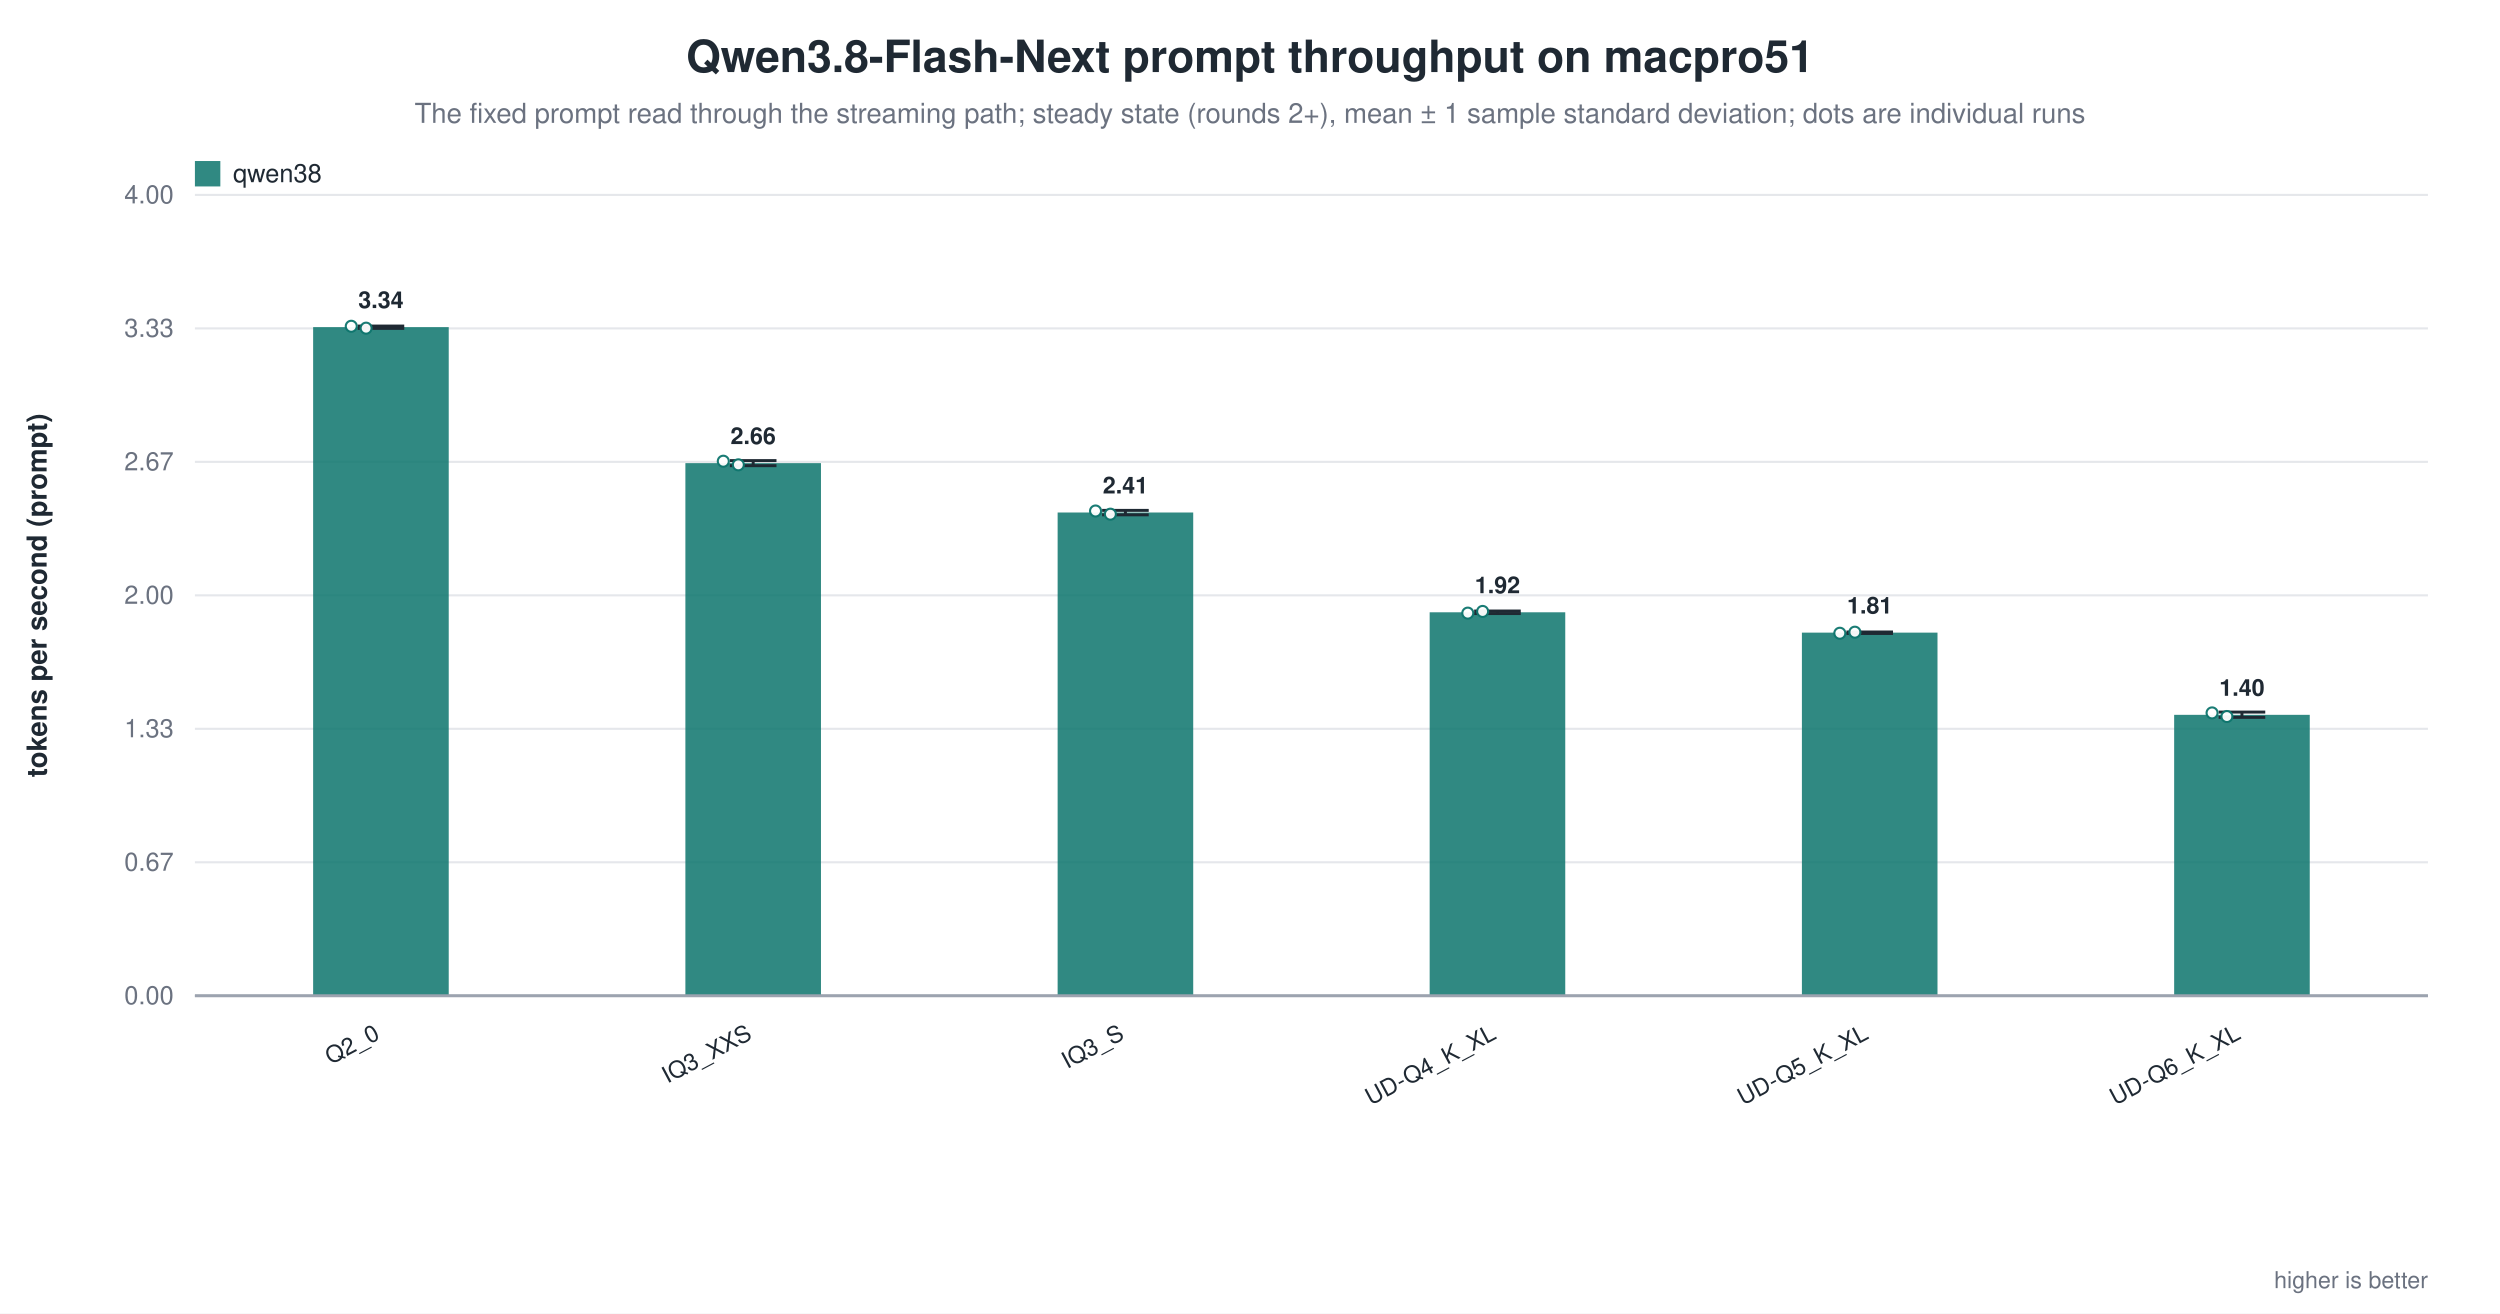
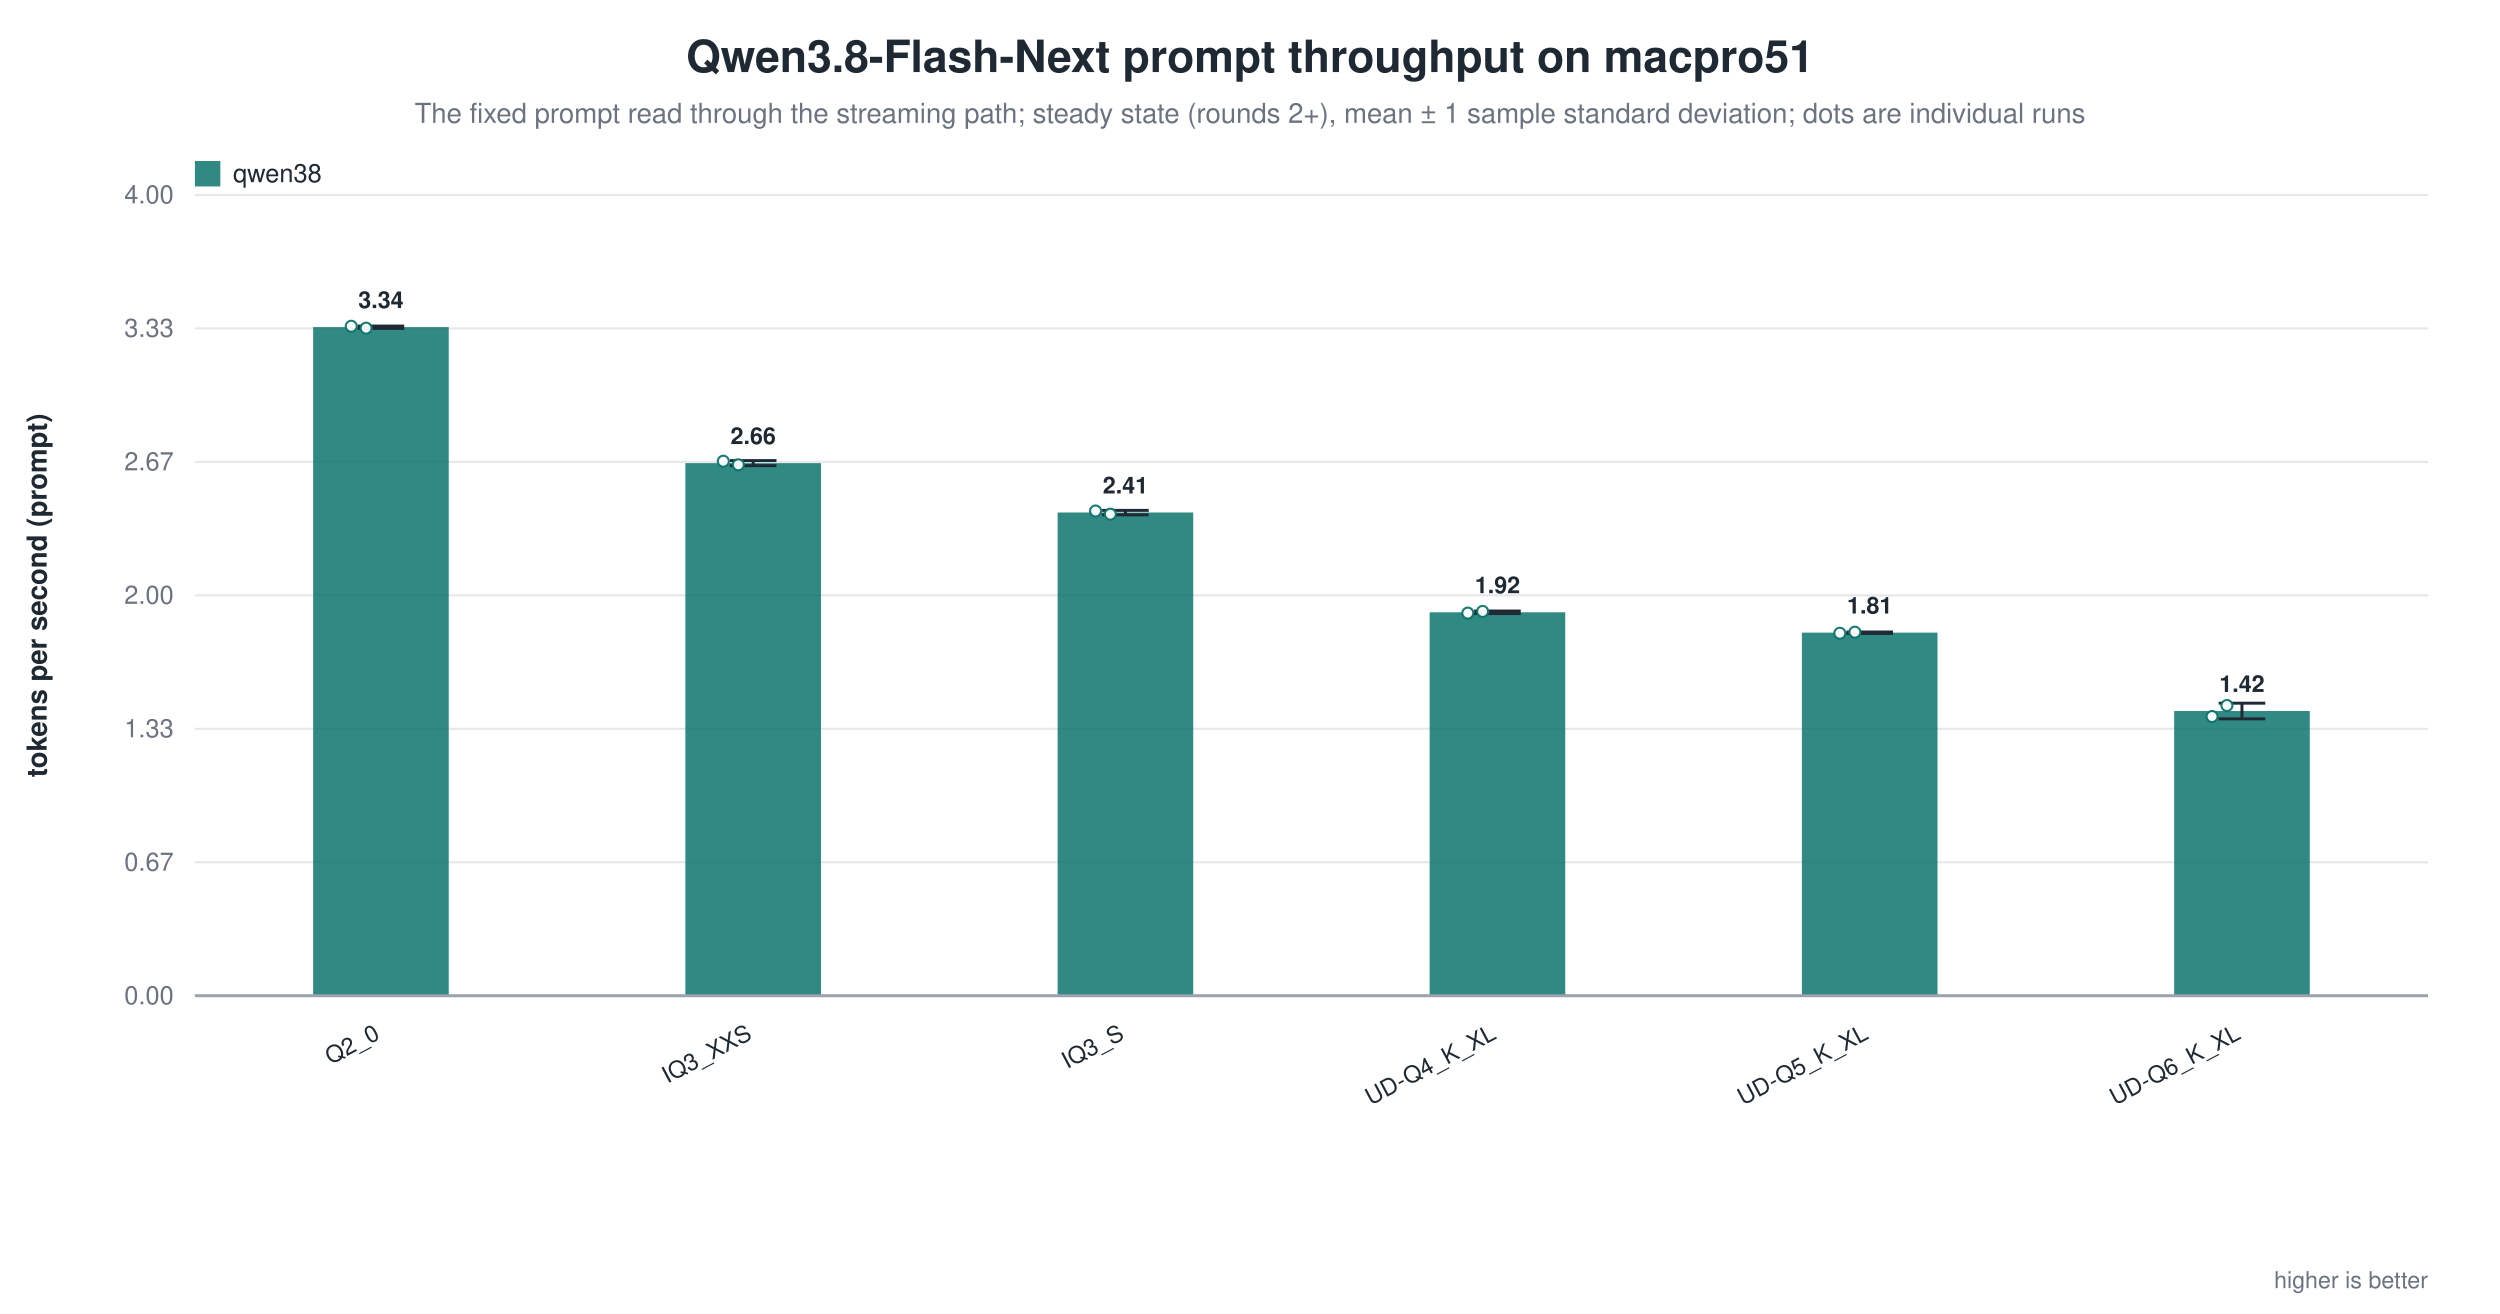
<svg xmlns="http://www.w3.org/2000/svg" width="1180" height="620" viewBox="0 0 1180 620" role="img" aria-label="Qwen3.8-Flash-Next prompt throughput on macpro51">
  <rect width="1180" height="620" fill="white" />
  <text x="590.0" y="34" text-anchor="middle" font-family="Helvetica, Arial, sans-serif" font-size="21" font-weight="600" fill="#1f2933">Qwen3.8-Flash-Next prompt throughput on macpro51</text>
  <text x="590.0" y="58" text-anchor="middle" font-family="Helvetica, Arial, sans-serif" font-size="13" fill="#6b7280">The fixed prompt read through the streaming path; steady state (rounds 2+), mean ± 1 sample standard deviation; dots are individual runs</text>
  <line x1="92.0" y1="470.0" x2="1146.0" y2="470.0" stroke="#9ca3af" stroke-width="1.0" />
  <text x="82.0" y="474.0" text-anchor="end" font-family="Helvetica, Arial, sans-serif" font-size="12" fill="#6b7280" font-weight="400">0.00</text>
  <line x1="92.0" y1="407.0" x2="1146.0" y2="407.0" stroke="#e5e7eb" stroke-width="1.0" />
  <text x="82.0" y="411.0" text-anchor="end" font-family="Helvetica, Arial, sans-serif" font-size="12" fill="#6b7280" font-weight="400">0.67</text>
  <line x1="92.0" y1="344.0" x2="1146.0" y2="344.0" stroke="#e5e7eb" stroke-width="1.0" />
  <text x="82.0" y="348.0" text-anchor="end" font-family="Helvetica, Arial, sans-serif" font-size="12" fill="#6b7280" font-weight="400">1.33</text>
  <line x1="92.0" y1="281.0" x2="1146.0" y2="281.0" stroke="#e5e7eb" stroke-width="1.0" />
  <text x="82.0" y="285.0" text-anchor="end" font-family="Helvetica, Arial, sans-serif" font-size="12" fill="#6b7280" font-weight="400">2.00</text>
  <line x1="92.0" y1="218.0" x2="1146.0" y2="218.0" stroke="#e5e7eb" stroke-width="1.0" />
  <text x="82.0" y="222.0" text-anchor="end" font-family="Helvetica, Arial, sans-serif" font-size="12" fill="#6b7280" font-weight="400">2.67</text>
  <line x1="92.0" y1="155.0" x2="1146.0" y2="155.0" stroke="#e5e7eb" stroke-width="1.0" />
  <text x="82.0" y="159.0" text-anchor="end" font-family="Helvetica, Arial, sans-serif" font-size="12" fill="#6b7280" font-weight="400">3.33</text>
  <line x1="92.0" y1="92.0" x2="1146.0" y2="92.0" stroke="#e5e7eb" stroke-width="1.0" />
  <text x="82.0" y="96.0" text-anchor="end" font-family="Helvetica, Arial, sans-serif" font-size="12" fill="#6b7280" font-weight="400">4.00</text>
  <text x="22.0" y="281.0" text-anchor="middle" font-family="Helvetica, Arial, sans-serif" font-size="13" fill="#1f2933" font-weight="600" transform="rotate(-90.0 22.0 281.0)">tokens per second (prompt)</text>
  <rect x="147.8" y="154.4" width="64.0" height="315.6" fill="#0f766e" opacity="0.86" />
  <line x1="179.8" y1="153.9" x2="179.8" y2="155.0" stroke="#1f2933" stroke-width="1.4" />
  <line x1="168.8" y1="153.9" x2="190.8" y2="153.9" stroke="#1f2933" stroke-width="1.4" />
  <line x1="168.8" y1="155.0" x2="190.8" y2="155.0" stroke="#1f2933" stroke-width="1.4" />
  <circle cx="165.8" cy="154.0" r="2.6" fill="white" stroke="#0f766e" stroke-width="1.0" opacity="0.95" />
  <circle cx="172.8" cy="154.9" r="2.6" fill="white" stroke="#0f766e" stroke-width="1.0" opacity="0.95" />
  <text x="179.8" y="145.4" text-anchor="middle" font-family="Helvetica, Arial, sans-serif" font-size="11" fill="#1f2933" font-weight="600">3.34</text>
  <text x="179.8" y="490.0" text-anchor="end" font-family="Helvetica, Arial, sans-serif" font-size="11" fill="#1f2933" font-weight="500" transform="rotate(-28.0 179.8 490.0)">Q2_0</text>
  <rect x="323.5" y="218.6" width="64.0" height="251.4" fill="#0f766e" opacity="0.86" />
  <line x1="355.5" y1="217.4" x2="355.5" y2="219.8" stroke="#1f2933" stroke-width="1.4" />
  <line x1="344.5" y1="217.4" x2="366.5" y2="217.4" stroke="#1f2933" stroke-width="1.4" />
  <line x1="344.5" y1="219.8" x2="366.5" y2="219.8" stroke="#1f2933" stroke-width="1.4" />
  <circle cx="341.4" cy="217.7" r="2.6" fill="white" stroke="#0f766e" stroke-width="1.0" opacity="0.95" />
  <circle cx="348.5" cy="219.4" r="2.6" fill="white" stroke="#0f766e" stroke-width="1.0" opacity="0.95" />
  <text x="355.5" y="209.6" text-anchor="middle" font-family="Helvetica, Arial, sans-serif" font-size="11" fill="#1f2933" font-weight="600">2.66</text>
  <text x="355.5" y="490.0" text-anchor="end" font-family="Helvetica, Arial, sans-serif" font-size="11" fill="#1f2933" font-weight="500" transform="rotate(-28.0 355.5 490.0)">IQ3_XXS</text>
  <rect x="499.2" y="241.9" width="64.0" height="228.1" fill="#0f766e" opacity="0.86" />
  <line x1="531.2" y1="240.9" x2="531.2" y2="243.0" stroke="#1f2933" stroke-width="1.4" />
  <line x1="520.2" y1="240.9" x2="542.2" y2="240.9" stroke="#1f2933" stroke-width="1.4" />
  <line x1="520.2" y1="243.0" x2="542.2" y2="243.0" stroke="#1f2933" stroke-width="1.4" />
  <circle cx="517.1" cy="241.2" r="2.6" fill="white" stroke="#0f766e" stroke-width="1.0" opacity="0.95" />
  <circle cx="524.1" cy="242.7" r="2.6" fill="white" stroke="#0f766e" stroke-width="1.0" opacity="0.95" />
  <text x="531.2" y="232.9" text-anchor="middle" font-family="Helvetica, Arial, sans-serif" font-size="11" fill="#1f2933" font-weight="600">2.41</text>
  <text x="531.2" y="490.0" text-anchor="end" font-family="Helvetica, Arial, sans-serif" font-size="11" fill="#1f2933" font-weight="500" transform="rotate(-28.0 531.2 490.0)">IQ3_S</text>
  <rect x="674.8" y="289.0" width="64.0" height="181.0" fill="#0f766e" opacity="0.86" />
  <line x1="706.8" y1="288.4" x2="706.8" y2="289.6" stroke="#1f2933" stroke-width="1.4" />
  <line x1="695.8" y1="288.4" x2="717.8" y2="288.4" stroke="#1f2933" stroke-width="1.4" />
  <line x1="695.8" y1="289.6" x2="717.8" y2="289.6" stroke="#1f2933" stroke-width="1.4" />
  <circle cx="692.8" cy="289.4" r="2.6" fill="white" stroke="#0f766e" stroke-width="1.0" opacity="0.95" />
  <circle cx="699.8" cy="288.6" r="2.6" fill="white" stroke="#0f766e" stroke-width="1.0" opacity="0.95" />
  <text x="706.8" y="280.0" text-anchor="middle" font-family="Helvetica, Arial, sans-serif" font-size="11" fill="#1f2933" font-weight="600">1.92</text>
  <text x="706.8" y="490.0" text-anchor="end" font-family="Helvetica, Arial, sans-serif" font-size="11" fill="#1f2933" font-weight="500" transform="rotate(-28.0 706.8 490.0)">UD-Q4_K_XL</text>
  <rect x="850.5" y="298.6" width="64.0" height="171.4" fill="#0f766e" opacity="0.86" />
  <line x1="882.5" y1="298.3" x2="882.5" y2="299.0" stroke="#1f2933" stroke-width="1.4" />
  <line x1="871.5" y1="298.3" x2="893.5" y2="298.3" stroke="#1f2933" stroke-width="1.4" />
  <line x1="871.5" y1="299.0" x2="893.5" y2="299.0" stroke="#1f2933" stroke-width="1.4" />
  <circle cx="868.4" cy="298.9" r="2.6" fill="white" stroke="#0f766e" stroke-width="1.0" opacity="0.95" />
  <circle cx="875.5" cy="298.4" r="2.6" fill="white" stroke="#0f766e" stroke-width="1.0" opacity="0.95" />
  <text x="882.5" y="289.6" text-anchor="middle" font-family="Helvetica, Arial, sans-serif" font-size="11" fill="#1f2933" font-weight="600">1.81</text>
  <text x="882.5" y="490.0" text-anchor="end" font-family="Helvetica, Arial, sans-serif" font-size="11" fill="#1f2933" font-weight="500" transform="rotate(-28.0 882.5 490.0)">UD-Q5_K_XL</text>
-   <rect x="1026.2" y="337.4" width="64.0" height="132.6" fill="#0f766e" opacity="0.86" />
-   <line x1="1058.2" y1="336.1" x2="1058.2" y2="338.6" stroke="#1f2933" stroke-width="1.4" />
-   <line x1="1047.2" y1="336.1" x2="1069.2" y2="336.1" stroke="#1f2933" stroke-width="1.4" />
-   <line x1="1047.2" y1="338.6" x2="1069.2" y2="338.6" stroke="#1f2933" stroke-width="1.4" />
-   <circle cx="1044.1" cy="336.5" r="2.6" fill="white" stroke="#0f766e" stroke-width="1.0" opacity="0.95" />
-   <circle cx="1051.1" cy="338.2" r="2.6" fill="white" stroke="#0f766e" stroke-width="1.0" opacity="0.95" />
-   <text x="1058.2" y="328.4" text-anchor="middle" font-family="Helvetica, Arial, sans-serif" font-size="11" fill="#1f2933" font-weight="600">1.40</text>
+   <rect x="1026.2" y="335.6" width="64.0" height="134.4" fill="#0f766e" opacity="0.86" />
+   <line x1="1058.2" y1="331.9" x2="1058.2" y2="339.3" stroke="#1f2933" stroke-width="1.4" />
+   <line x1="1047.2" y1="331.9" x2="1069.2" y2="331.9" stroke="#1f2933" stroke-width="1.4" />
+   <line x1="1047.2" y1="339.3" x2="1069.2" y2="339.3" stroke="#1f2933" stroke-width="1.4" />
+   <circle cx="1044.1" cy="338.2" r="2.6" fill="white" stroke="#0f766e" stroke-width="1.0" opacity="0.95" />
+   <circle cx="1051.1" cy="333.0" r="2.6" fill="white" stroke="#0f766e" stroke-width="1.0" opacity="0.95" />
+   <text x="1058.2" y="326.6" text-anchor="middle" font-family="Helvetica, Arial, sans-serif" font-size="11" fill="#1f2933" font-weight="600">1.42</text>
  <text x="1058.2" y="490.0" text-anchor="end" font-family="Helvetica, Arial, sans-serif" font-size="11" fill="#1f2933" font-weight="500" transform="rotate(-28.0 1058.2 490.0)">UD-Q6_K_XL</text>
  <line x1="92.0" y1="470.0" x2="1146.0" y2="470.0" stroke="#9ca3af" stroke-width="1.4" />
  <rect x="92.0" y="76.0" width="12.0" height="12.0" fill="#0f766e" opacity="0.86" />
  <text x="110.0" y="86.0" text-anchor="start" font-family="Helvetica, Arial, sans-serif" font-size="12" fill="#1f2933" font-weight="500">qwen38</text>
  <text x="1146.0" y="608.0" text-anchor="end" font-family="Helvetica, Arial, sans-serif" font-size="11" fill="#6b7280" font-weight="400">higher is better</text>
</svg>
